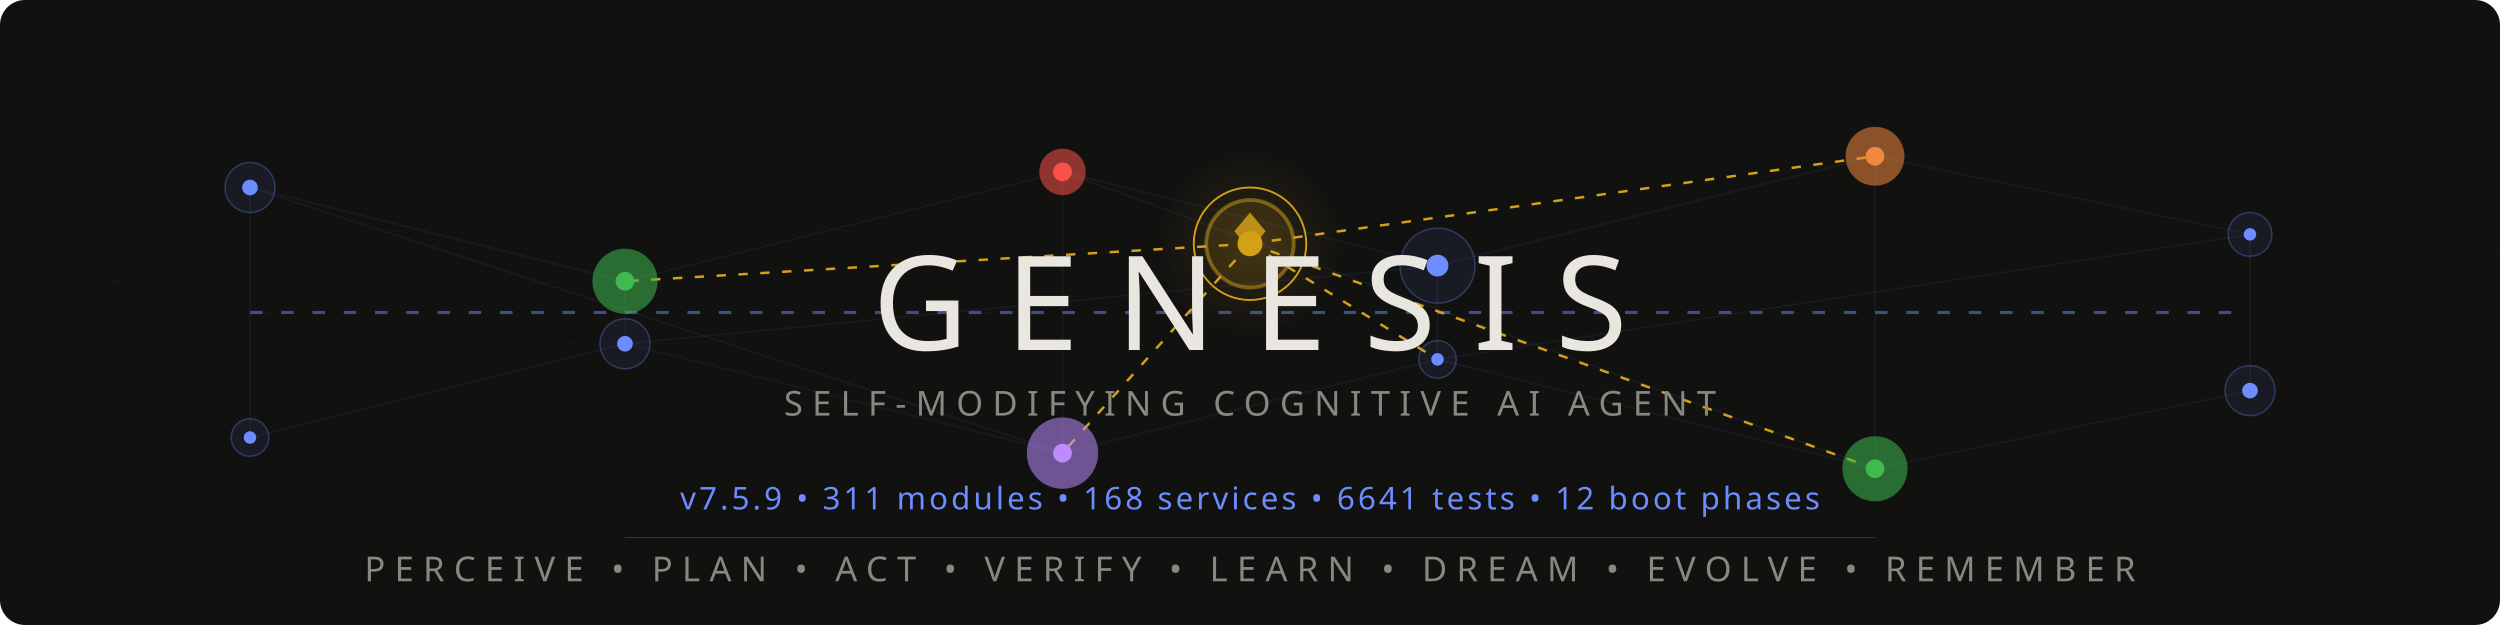
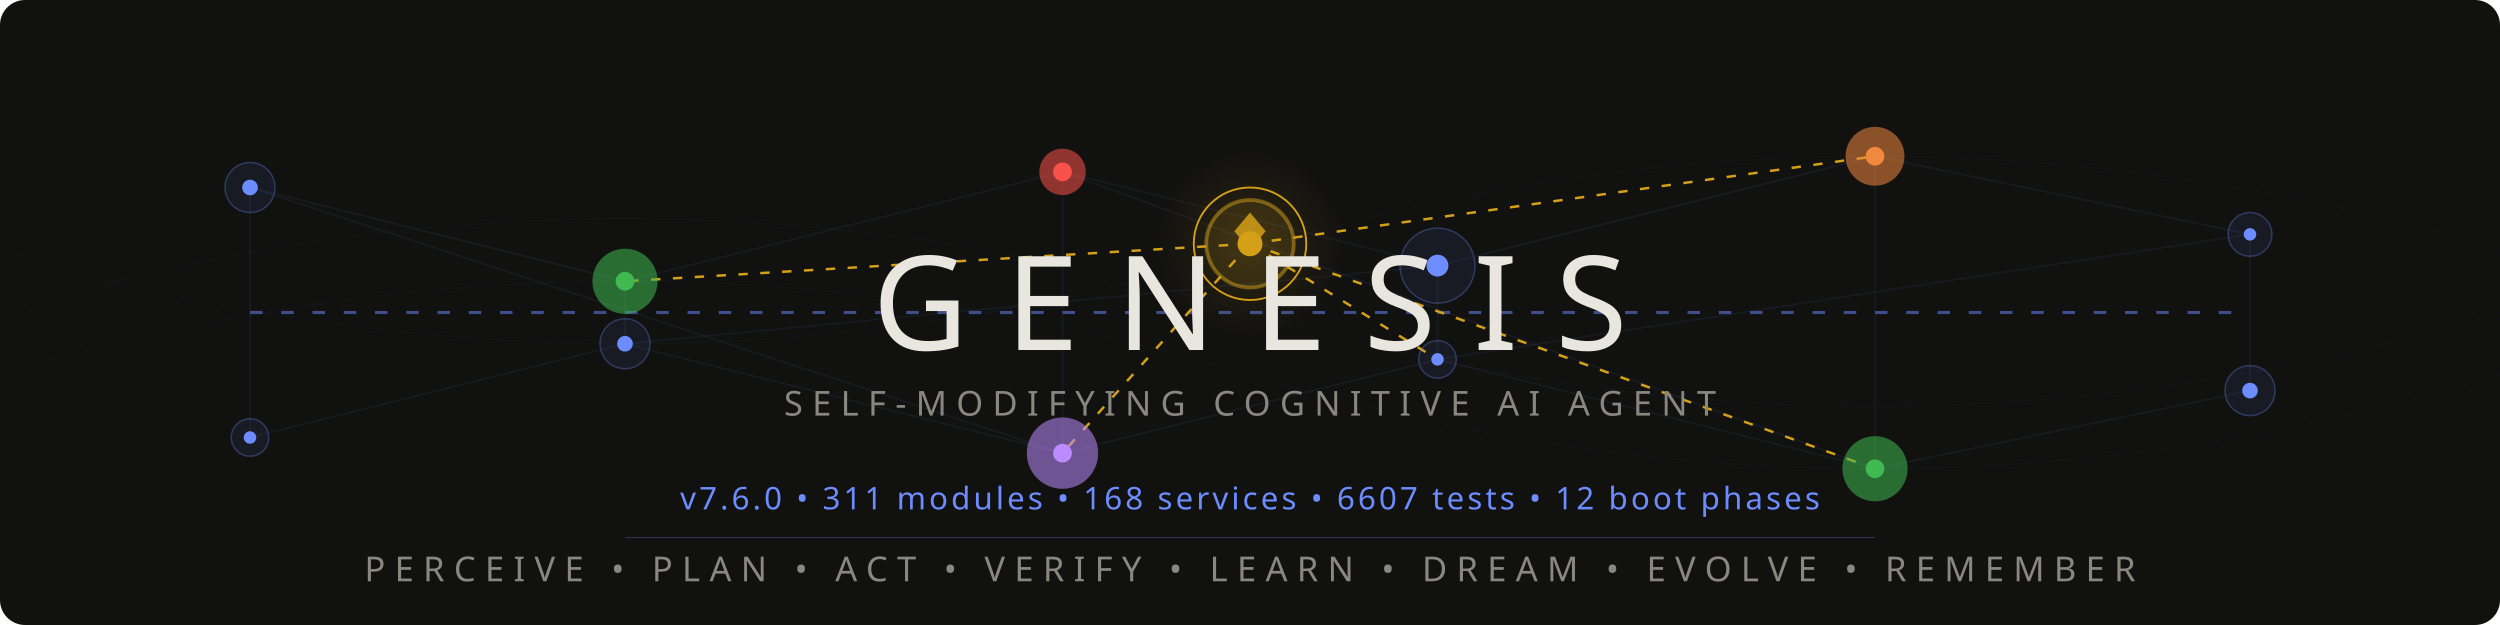
<svg xmlns="http://www.w3.org/2000/svg" viewBox="0 0 800 200">
  <style>
    @keyframes pulse { 0%,100%{opacity:.12} 50%{opacity:.55} }
    @keyframes flow { 0%{stroke-dashoffset:40} 100%{stroke-dashoffset:0} }
    @keyframes frontier-glow { 0%,100%{opacity:.3;r:14} 50%{opacity:.7;r:17} }
    @keyframes ring-expand { 0%{r:18;opacity:.4} 100%{r:28;opacity:0} }
    @keyframes scan { 0%{transform:translateX(-200px)} 100%{transform:translateX(1000px)} }
    @keyframes drift { 0%,100%{opacity:.06} 50%{opacity:.18} }
    @keyframes edge-pulse { 0%,100%{stroke-opacity:.08} 50%{stroke-opacity:.35} }
    .net{stroke:#6c8cff;stroke-width:.5;fill:none;opacity:.15}
    .net-pulse{stroke:#6c8cff;stroke-width:1;fill:none;stroke-dasharray:4 6;animation:flow 2s linear infinite}
    .node-bg{fill:#6c8cff;opacity:.08}
    .node-ring{fill:none;stroke:#6c8cff;stroke-width:.5;opacity:.3}
    .node-core{fill:#6c8cff}
    .p1{animation:pulse 3s ease-in-out infinite}
    .p2{animation:pulse 3s ease-in-out infinite .5s}
    .p3{animation:pulse 3s ease-in-out infinite 1s}
    .p4{animation:pulse 3s ease-in-out infinite 1.5s}
    .p5{animation:pulse 3s ease-in-out infinite 2s}
    .p6{animation:pulse 3s ease-in-out infinite 2.5s}
    .frontier-bg{fill:#d4a017;opacity:.12;animation:frontier-glow 4s ease-in-out infinite}
    .frontier-ring{fill:none;stroke:#d4a017;stroke-width:1.2;opacity:.5}
    .frontier-ring-expand{fill:none;stroke:#d4a017;stroke-width:.6;animation:ring-expand 3s ease-out infinite}
    .frontier-core{fill:#d4a017}
    .frontier-edge{stroke:#d4a017;stroke-width:.8;stroke-dasharray:3 4;animation:edge-pulse 2.5s ease-in-out infinite}
    .fe2{animation-delay:.4s}.fe3{animation-delay:.8s}.fe4{animation-delay:1.2s}.fe5{animation-delay:1.6s}
    .writer-bg{opacity:.1}.writer-ring{fill:none;stroke-width:.8;opacity:.5}.writer-core{r:2.5}
    .w-work{fill:#3fb950;stroke:#3fb950}
    .w-suspicion{fill:#f0883e;stroke:#f0883e}
    .w-lesson{fill:#bc8cff;stroke:#bc8cff}
    .w-emotion{fill:#f85149;stroke:#f85149}
    .mem-thread{stroke:#6c8cff;stroke-width:.3;fill:none;opacity:.04;animation:drift 6s ease-in-out infinite}
    .mt2{animation-delay:2s}.mt3{animation-delay:4s}
    .title{font-family:'Segoe UI',system-ui,-apple-system,sans-serif;font-weight:200;font-size:42px;fill:#e8e6df;letter-spacing:12px}
    .sub{font-family:'Segoe UI',system-ui,-apple-system,sans-serif;font-weight:300;font-size:11px;fill:#888780;letter-spacing:3px}
    .ver{font-family:'Segoe UI',system-ui,-apple-system,sans-serif;font-weight:400;font-size:10px;fill:#6c8cff;letter-spacing:1px}
    .codename{font-family:'Segoe UI',system-ui,-apple-system,sans-serif;font-weight:300;font-size:9px;fill:#d4a017;letter-spacing:4px;opacity:.8}
    .diamond{fill:#d4a017;opacity:.85}
    .scan-line{fill:url(#scanGrad);animation:scan 4s linear infinite;opacity:.25}
    @media(prefers-color-scheme:light){
      .title{fill:#2C2C2A}.sub{fill:#5F5E5A}.codename{fill:#9a7612}
      .net{stroke:#534AB7}.net-pulse{stroke:#534AB7}
      .node-bg{fill:#534AB7}.node-ring{stroke:#534AB7}.node-core{fill:#534AB7}
      .diamond{fill:#9a7612}.ver{fill:#534AB7}
      .frontier-bg{fill:#9a7612}.frontier-ring{stroke:#9a7612}
      .frontier-ring-expand{stroke:#9a7612}.frontier-core{fill:#9a7612}
      .frontier-edge{stroke:#9a7612}.mem-thread{stroke:#534AB7}.scan-line{opacity:.12}
    }
  </style>
  <defs>
    <linearGradient id="scanGrad" x1="0" y1="0" x2="1" y2="0">
      <stop offset="0%" stop-color="#6c8cff" stop-opacity="0" />
      <stop offset="50%" stop-color="#6c8cff" stop-opacity=".3" />
      <stop offset="100%" stop-color="#6c8cff" stop-opacity="0" />
    </linearGradient>
    <radialGradient id="frontierAura" cx="50%" cy="50%" r="50%">
      <stop offset="0%" stop-color="#d4a017" stop-opacity=".15" />
      <stop offset="100%" stop-color="#d4a017" stop-opacity="0" />
    </radialGradient>
  </defs>
  <rect width="800" height="200" fill="#111110" rx="8" />
  <rect class="scan-line" x="-200" y="0" width="200" height="200" rx="8" />
  <path class="mem-thread" d="M0,100 Q200,40 400,100 T800,100" />
  <path class="mem-thread mt2" d="M0,80 Q200,140 400,80 T800,80" />
  <path class="mem-thread mt3" d="M0,120 Q200,60 400,120 T800,120" />
  <g opacity=".5">
    <line class="net p1" x1="80" y1="60" x2="200" y2="90" />
    <line class="net p2" x1="200" y1="90" x2="340" y2="55" />
    <line class="net p3" x1="340" y1="55" x2="460" y2="85" />
    <line class="net p4" x1="460" y1="85" x2="600" y2="50" />
    <line class="net p5" x1="600" y1="50" x2="720" y2="75" />
    <line class="net p1" x1="80" y1="140" x2="200" y2="110" />
    <line class="net p2" x1="200" y1="110" x2="340" y2="145" />
    <line class="net p3" x1="340" y1="145" x2="460" y2="115" />
    <line class="net p4" x1="460" y1="115" x2="600" y2="150" />
    <line class="net p5" x1="600" y1="150" x2="720" y2="125" />
    <line class="net p2" x1="200" y1="90" x2="200" y2="110" />
    <line class="net p3" x1="340" y1="55" x2="340" y2="145" />
    <line class="net p4" x1="460" y1="85" x2="460" y2="115" />
    <line class="net p5" x1="600" y1="50" x2="600" y2="150" />
    <line class="net p1" x1="80" y1="60" x2="80" y2="140" />
    <line class="net p6" x1="720" y1="75" x2="720" y2="125" />
    <line class="net-pulse" x1="80" y1="100" x2="720" y2="100" />
    <line class="net p2" x1="80" y1="60" x2="340" y2="145" />
    <line class="net p4" x1="200" y1="110" x2="460" y2="85" />
    <line class="net p5" x1="340" y1="55" x2="600" y2="150" />
    <line class="net p6" x1="460" y1="115" x2="720" y2="75" />
  </g>
  <line class="frontier-edge" x1="400" y1="78" x2="200" y2="90" />
  <line class="frontier-edge fe2" x1="400" y1="78" x2="600" y2="50" />
  <line class="frontier-edge fe3" x1="400" y1="78" x2="340" y2="145" />
  <line class="frontier-edge fe4" x1="400" y1="78" x2="460" y2="115" />
  <line class="frontier-edge fe5" x1="400" y1="78" x2="600" y2="150" />
  <g>
    <circle class="node-bg p1" cx="80" cy="60" r="8" />
    <circle class="node-ring p1" cx="80" cy="60" r="8" />
    <circle class="node-core p1" cx="80" cy="60" r="2.5" />
    <circle class="node-bg p6" cx="720" cy="75" r="7" />
    <circle class="node-ring p6" cx="720" cy="75" r="7" />
    <circle class="node-core p6" cx="720" cy="75" r="2" />
    <circle class="node-bg p1" cx="80" cy="140" r="6" />
    <circle class="node-ring p1" cx="80" cy="140" r="6" />
    <circle class="node-core p1" cx="80" cy="140" r="2" />
    <circle class="node-bg p6" cx="720" cy="125" r="8" />
    <circle class="node-ring p6" cx="720" cy="125" r="8" />
    <circle class="node-core p6" cx="720" cy="125" r="2.5" />
  </g>
  <circle class="writer-bg w-work" cx="200" cy="90" r="10" />
  <circle class="writer-ring w-work" cx="200" cy="90" r="10" />
  <circle class="writer-core w-work" cx="200" cy="90" />
  <circle class="writer-bg w-emotion" cx="340" cy="55" r="7" />
  <circle class="writer-ring w-emotion" cx="340" cy="55" r="7" />
  <circle class="writer-core w-emotion" cx="340" cy="55" />
  <circle class="node-bg p4" cx="460" cy="85" r="12" />
  <circle class="node-ring p4" cx="460" cy="85" r="12" />
  <circle class="node-core p4" cx="460" cy="85" r="3.5" />
  <circle class="writer-bg w-suspicion" cx="600" cy="50" r="9" />
  <circle class="writer-ring w-suspicion" cx="600" cy="50" r="9" />
  <circle class="writer-core w-suspicion" cx="600" cy="50" />
  <circle class="node-bg p2" cx="200" cy="110" r="8" />
  <circle class="node-ring p2" cx="200" cy="110" r="8" />
  <circle class="node-core p2" cx="200" cy="110" r="2.5" />
  <circle class="writer-bg w-lesson" cx="340" cy="145" r="11" />
  <circle class="writer-ring w-lesson" cx="340" cy="145" r="11" />
  <circle class="writer-core w-lesson" cx="340" cy="145" />
  <circle class="node-bg p4" cx="460" cy="115" r="6" />
  <circle class="node-ring p4" cx="460" cy="115" r="6" />
  <circle class="node-core p4" cx="460" cy="115" r="2" />
  <circle class="writer-bg w-work" cx="600" cy="150" r="10" />
  <circle class="writer-ring w-work" cx="600" cy="150" r="10" />
  <circle class="writer-core w-work" cx="600" cy="150" />
  <circle cx="400" cy="78" r="30" fill="url(#frontierAura)" />
  <circle class="frontier-bg" cx="400" cy="78" r="14" />
  <circle class="frontier-ring" cx="400" cy="78" r="14" />
  <circle class="frontier-ring-expand" cx="400" cy="78" r="18" />
  <circle class="frontier-core" cx="400" cy="78" r="4" />
  <polygon class="diamond" points="400,68 405,74 400,80 395,74" />
  <text class="title" x="400" y="112" text-anchor="middle">GENESIS</text>
  <text class="sub" x="400" y="133" text-anchor="middle">SELF-MODIFYING COGNITIVE AI AGENT</text>
  <text class="codename" x="400" y="148" text-anchor="middle" />
-   <text class="ver" x="400" y="163" text-anchor="middle">v7.5.9  •  311 modules  •  168 services  •  6641 tests  •  12 boot phases</text>
+   <text class="ver" x="400" y="163" text-anchor="middle">v7.6.0  •  311 modules  •  168 services  •  6607 tests  •  12 boot phases</text>
  <line x1="200" y1="172" x2="600" y2="172" stroke="#6c8cff" stroke-width=".3" opacity=".3" />
  <text class="sub" x="400" y="186" text-anchor="middle">PERCEIVE • PLAN • ACT • VERIFY • LEARN • DREAM • EVOLVE • REMEMBER</text>
</svg>
